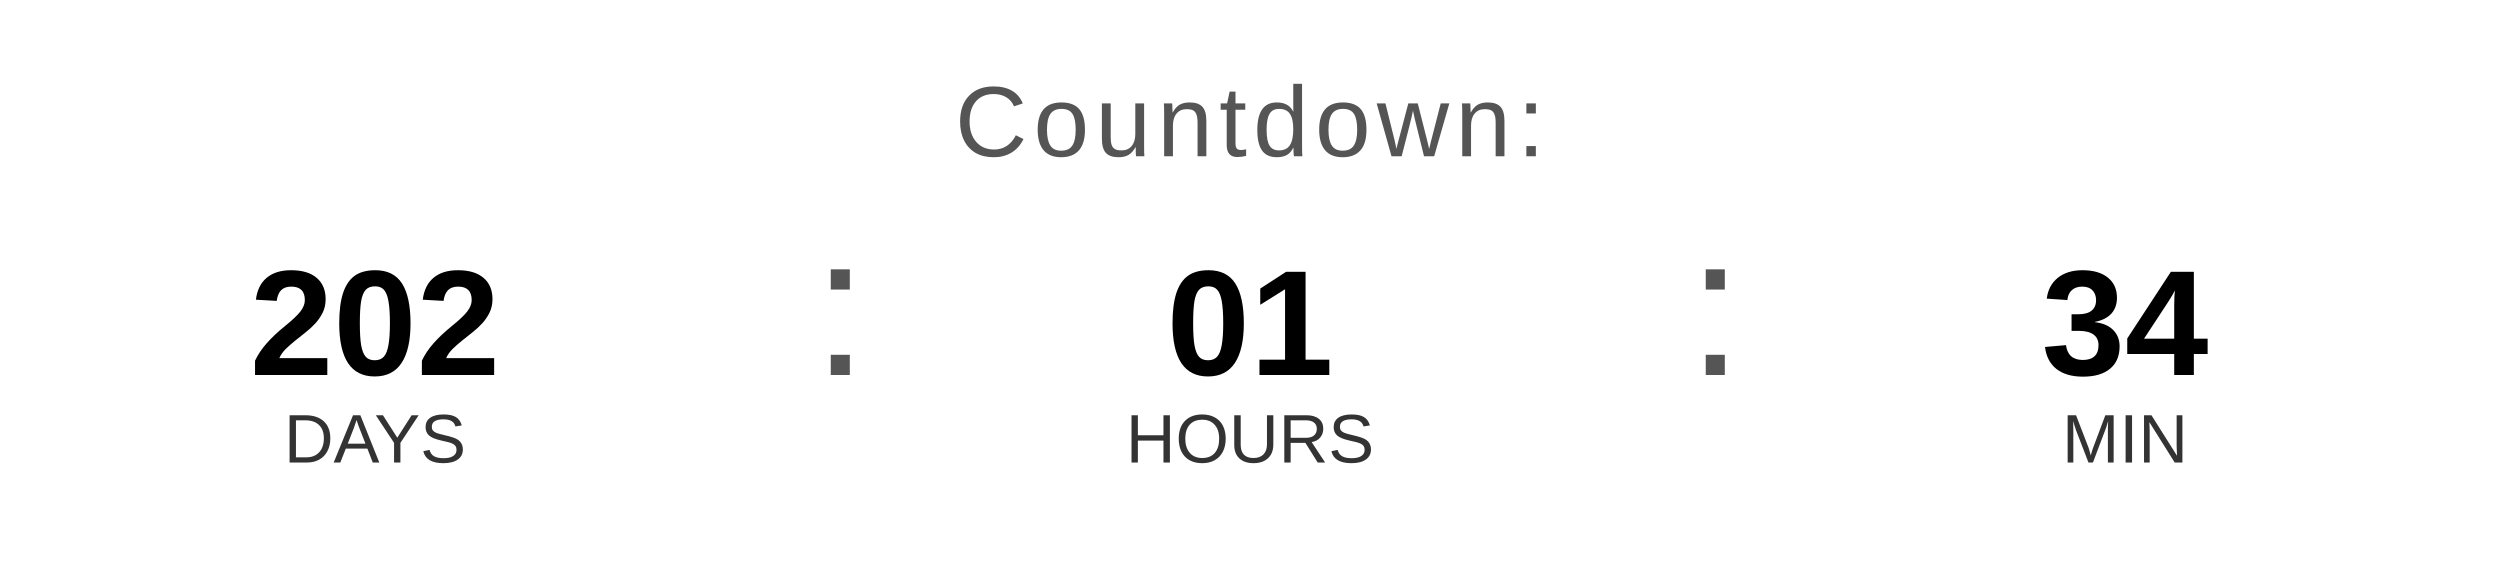
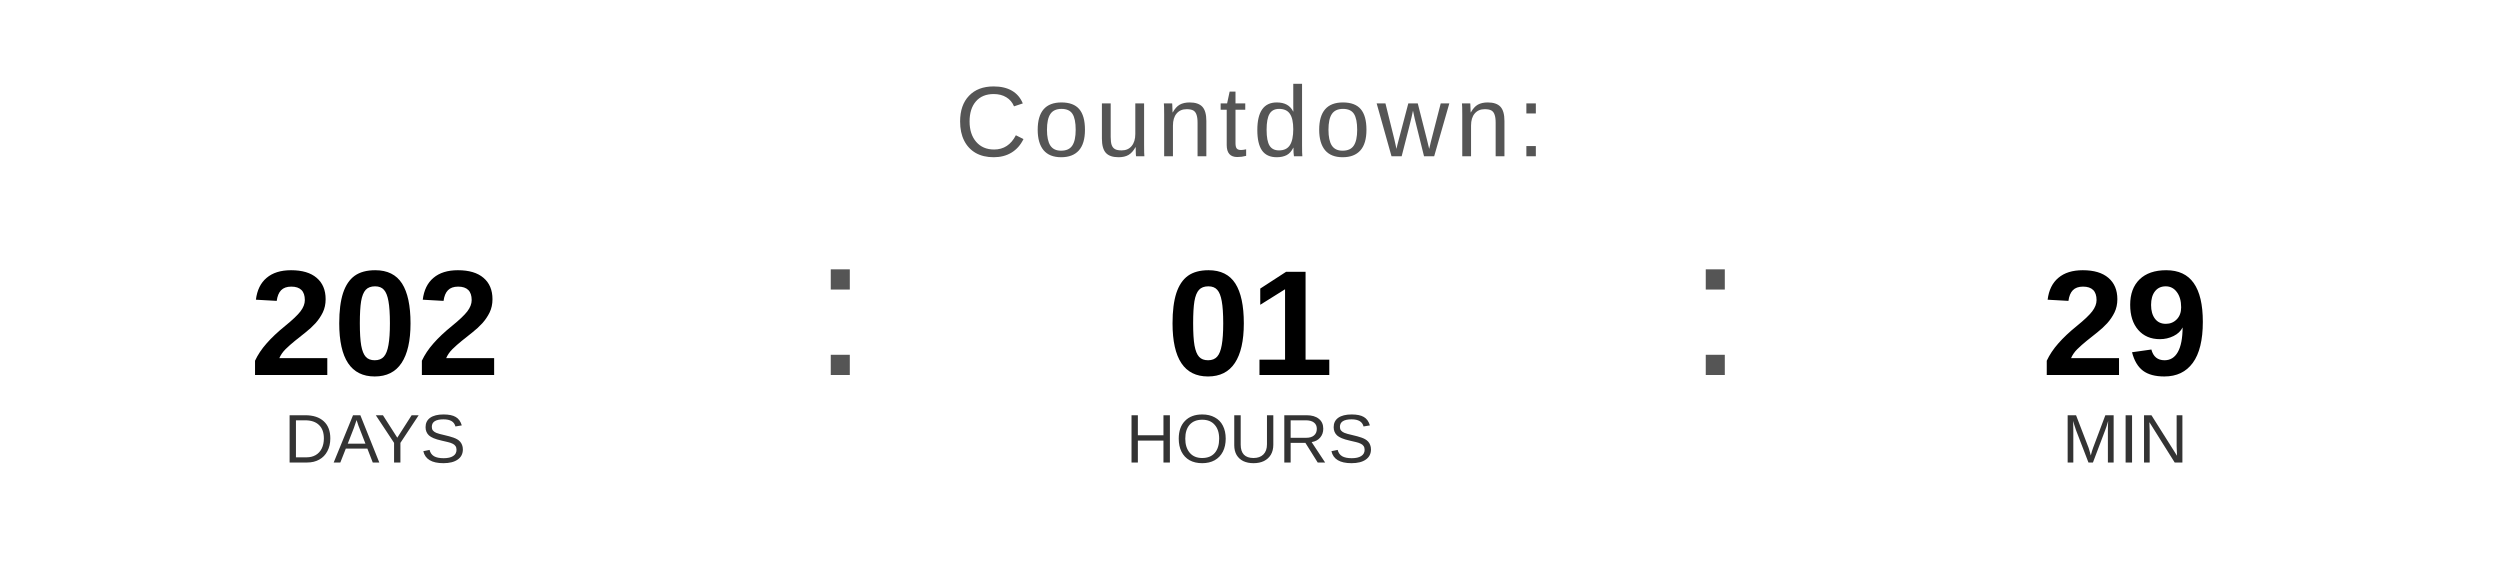
<svg xmlns="http://www.w3.org/2000/svg" width="400" height="90" viewBox="0 0 400 90">
  <text x="200" y="25" font-family="Arial, Helvetica, sans-serif" font-size="16" fill="#555555" text-anchor="middle" letter-spacing="1">
    Countdown:
  </text>
  <text x="60" y="60" font-family="Arial, Helvetica, sans-serif" font-size="24" font-weight="bold" fill="#000000" text-anchor="middle">202</text>
  <text x="60" y="74" font-family="Arial, Helvetica, sans-serif" font-size="11" fill="#333333" text-anchor="middle">DAYS</text>
  <text x="130" y="60" font-family="Arial, sans-serif" font-size="32" fill="#555555">:</text>
  <text x="200" y="60" font-family="Arial, Helvetica, sans-serif" font-size="24" font-weight="bold" fill="#000000" text-anchor="middle">01</text>
  <text x="200" y="74" font-family="Arial, Helvetica, sans-serif" font-size="11" fill="#333333" text-anchor="middle">HOURS</text>
  <text x="270" y="60" font-family="Arial, sans-serif" font-size="32" fill="#555555">:</text>
-   <text x="340" y="60" font-family="Arial, Helvetica, sans-serif" font-size="24" font-weight="bold" fill="#000000" text-anchor="middle">34</text>
+   <text x="340" y="60" font-family="Arial, Helvetica, sans-serif" font-size="24" font-weight="bold" fill="#000000" text-anchor="middle">29</text>
  <text x="340" y="74" font-family="Arial, Helvetica, sans-serif" font-size="11" fill="#333333" text-anchor="middle">MIN</text>
</svg>
